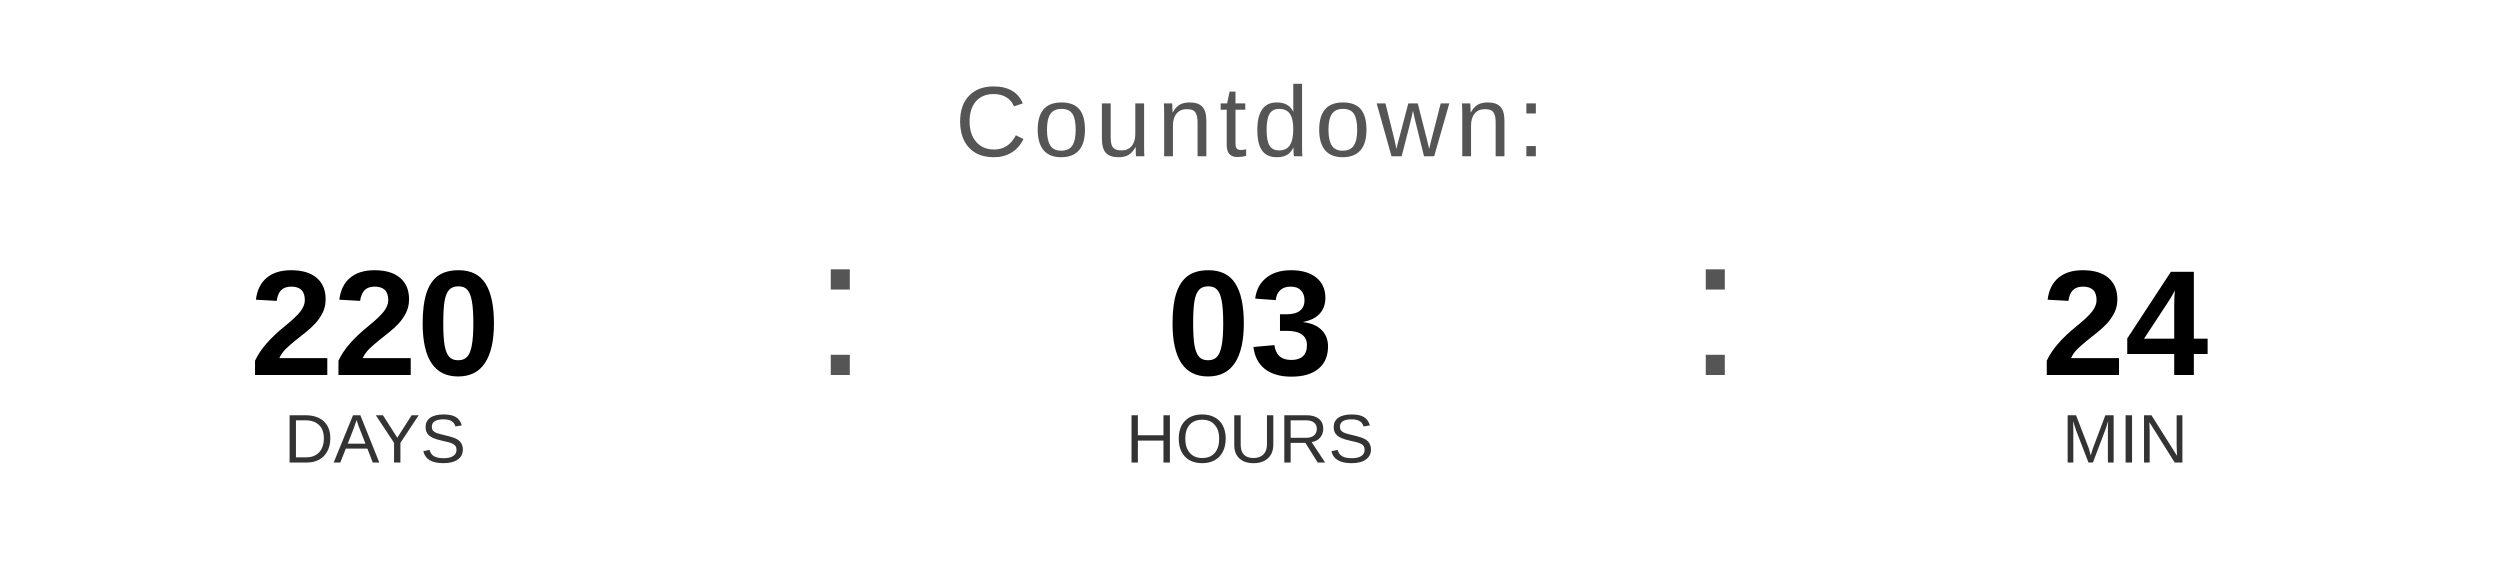
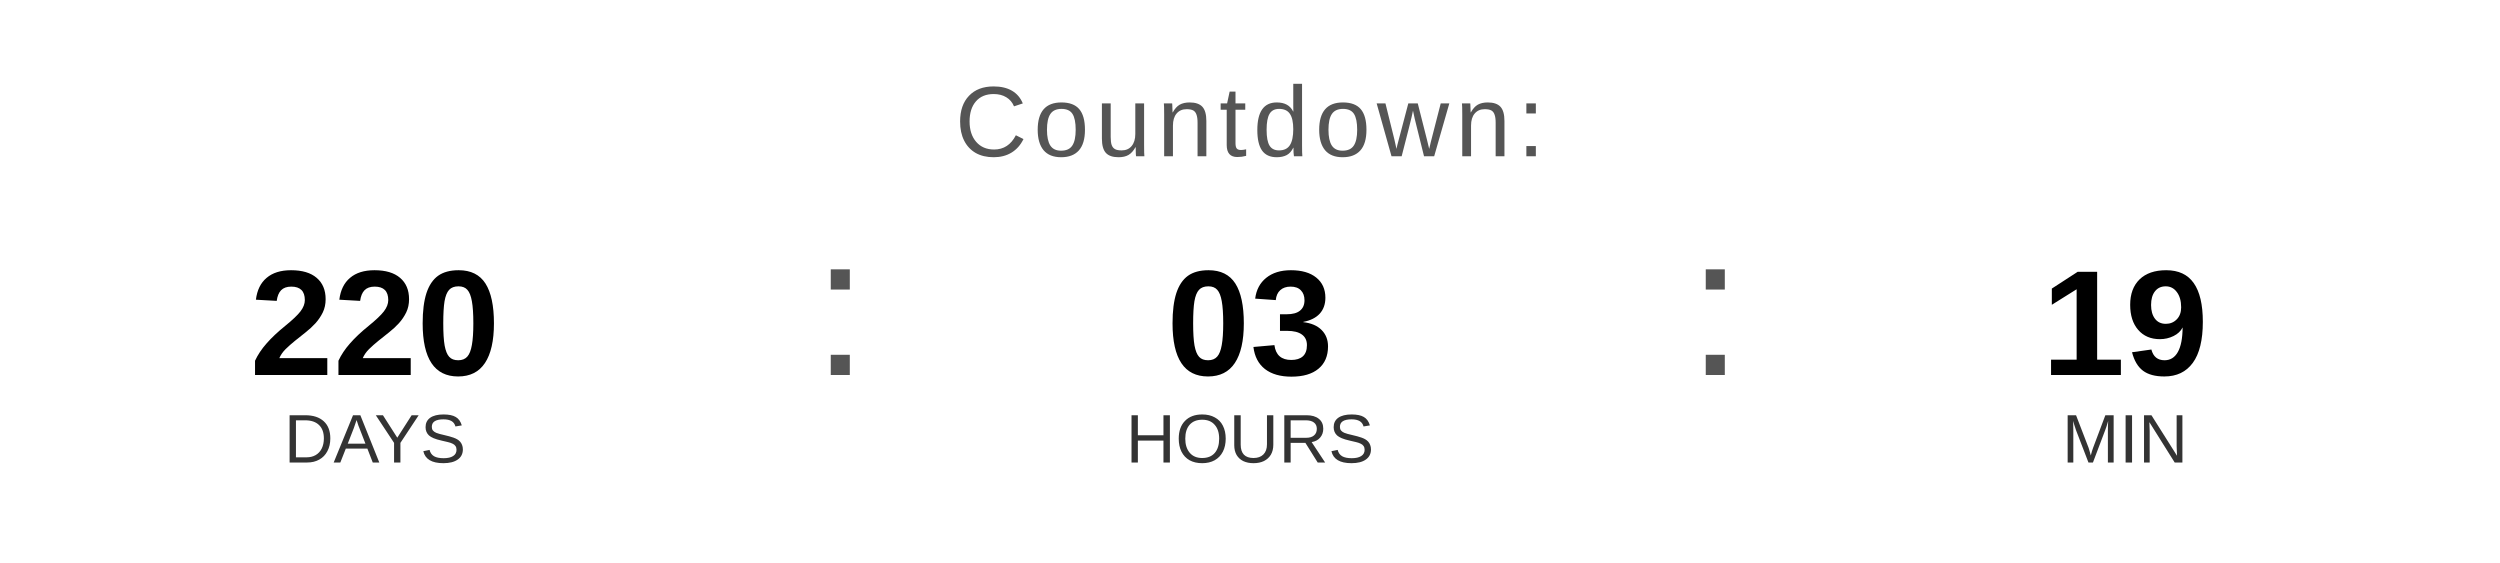
<svg xmlns="http://www.w3.org/2000/svg" width="400" height="90" viewBox="0 0 400 90">
  <text x="200" y="25" font-family="Arial, Helvetica, sans-serif" font-size="16" fill="#555555" text-anchor="middle" letter-spacing="1">
    Countdown:
  </text>
  <text x="60" y="60" font-family="Arial, Helvetica, sans-serif" font-size="24" font-weight="bold" fill="#000000" text-anchor="middle">220</text>
  <text x="60" y="74" font-family="Arial, Helvetica, sans-serif" font-size="11" fill="#333333" text-anchor="middle">DAYS</text>
  <text x="130" y="60" font-family="Arial, sans-serif" font-size="32" fill="#555555">:</text>
  <text x="200" y="60" font-family="Arial, Helvetica, sans-serif" font-size="24" font-weight="bold" fill="#000000" text-anchor="middle">03</text>
  <text x="200" y="74" font-family="Arial, Helvetica, sans-serif" font-size="11" fill="#333333" text-anchor="middle">HOURS</text>
  <text x="270" y="60" font-family="Arial, sans-serif" font-size="32" fill="#555555">:</text>
-   <text x="340" y="60" font-family="Arial, Helvetica, sans-serif" font-size="24" font-weight="bold" fill="#000000" text-anchor="middle">24</text>
+   <text x="340" y="60" font-family="Arial, Helvetica, sans-serif" font-size="24" font-weight="bold" fill="#000000" text-anchor="middle">19</text>
  <text x="340" y="74" font-family="Arial, Helvetica, sans-serif" font-size="11" fill="#333333" text-anchor="middle">MIN</text>
</svg>
